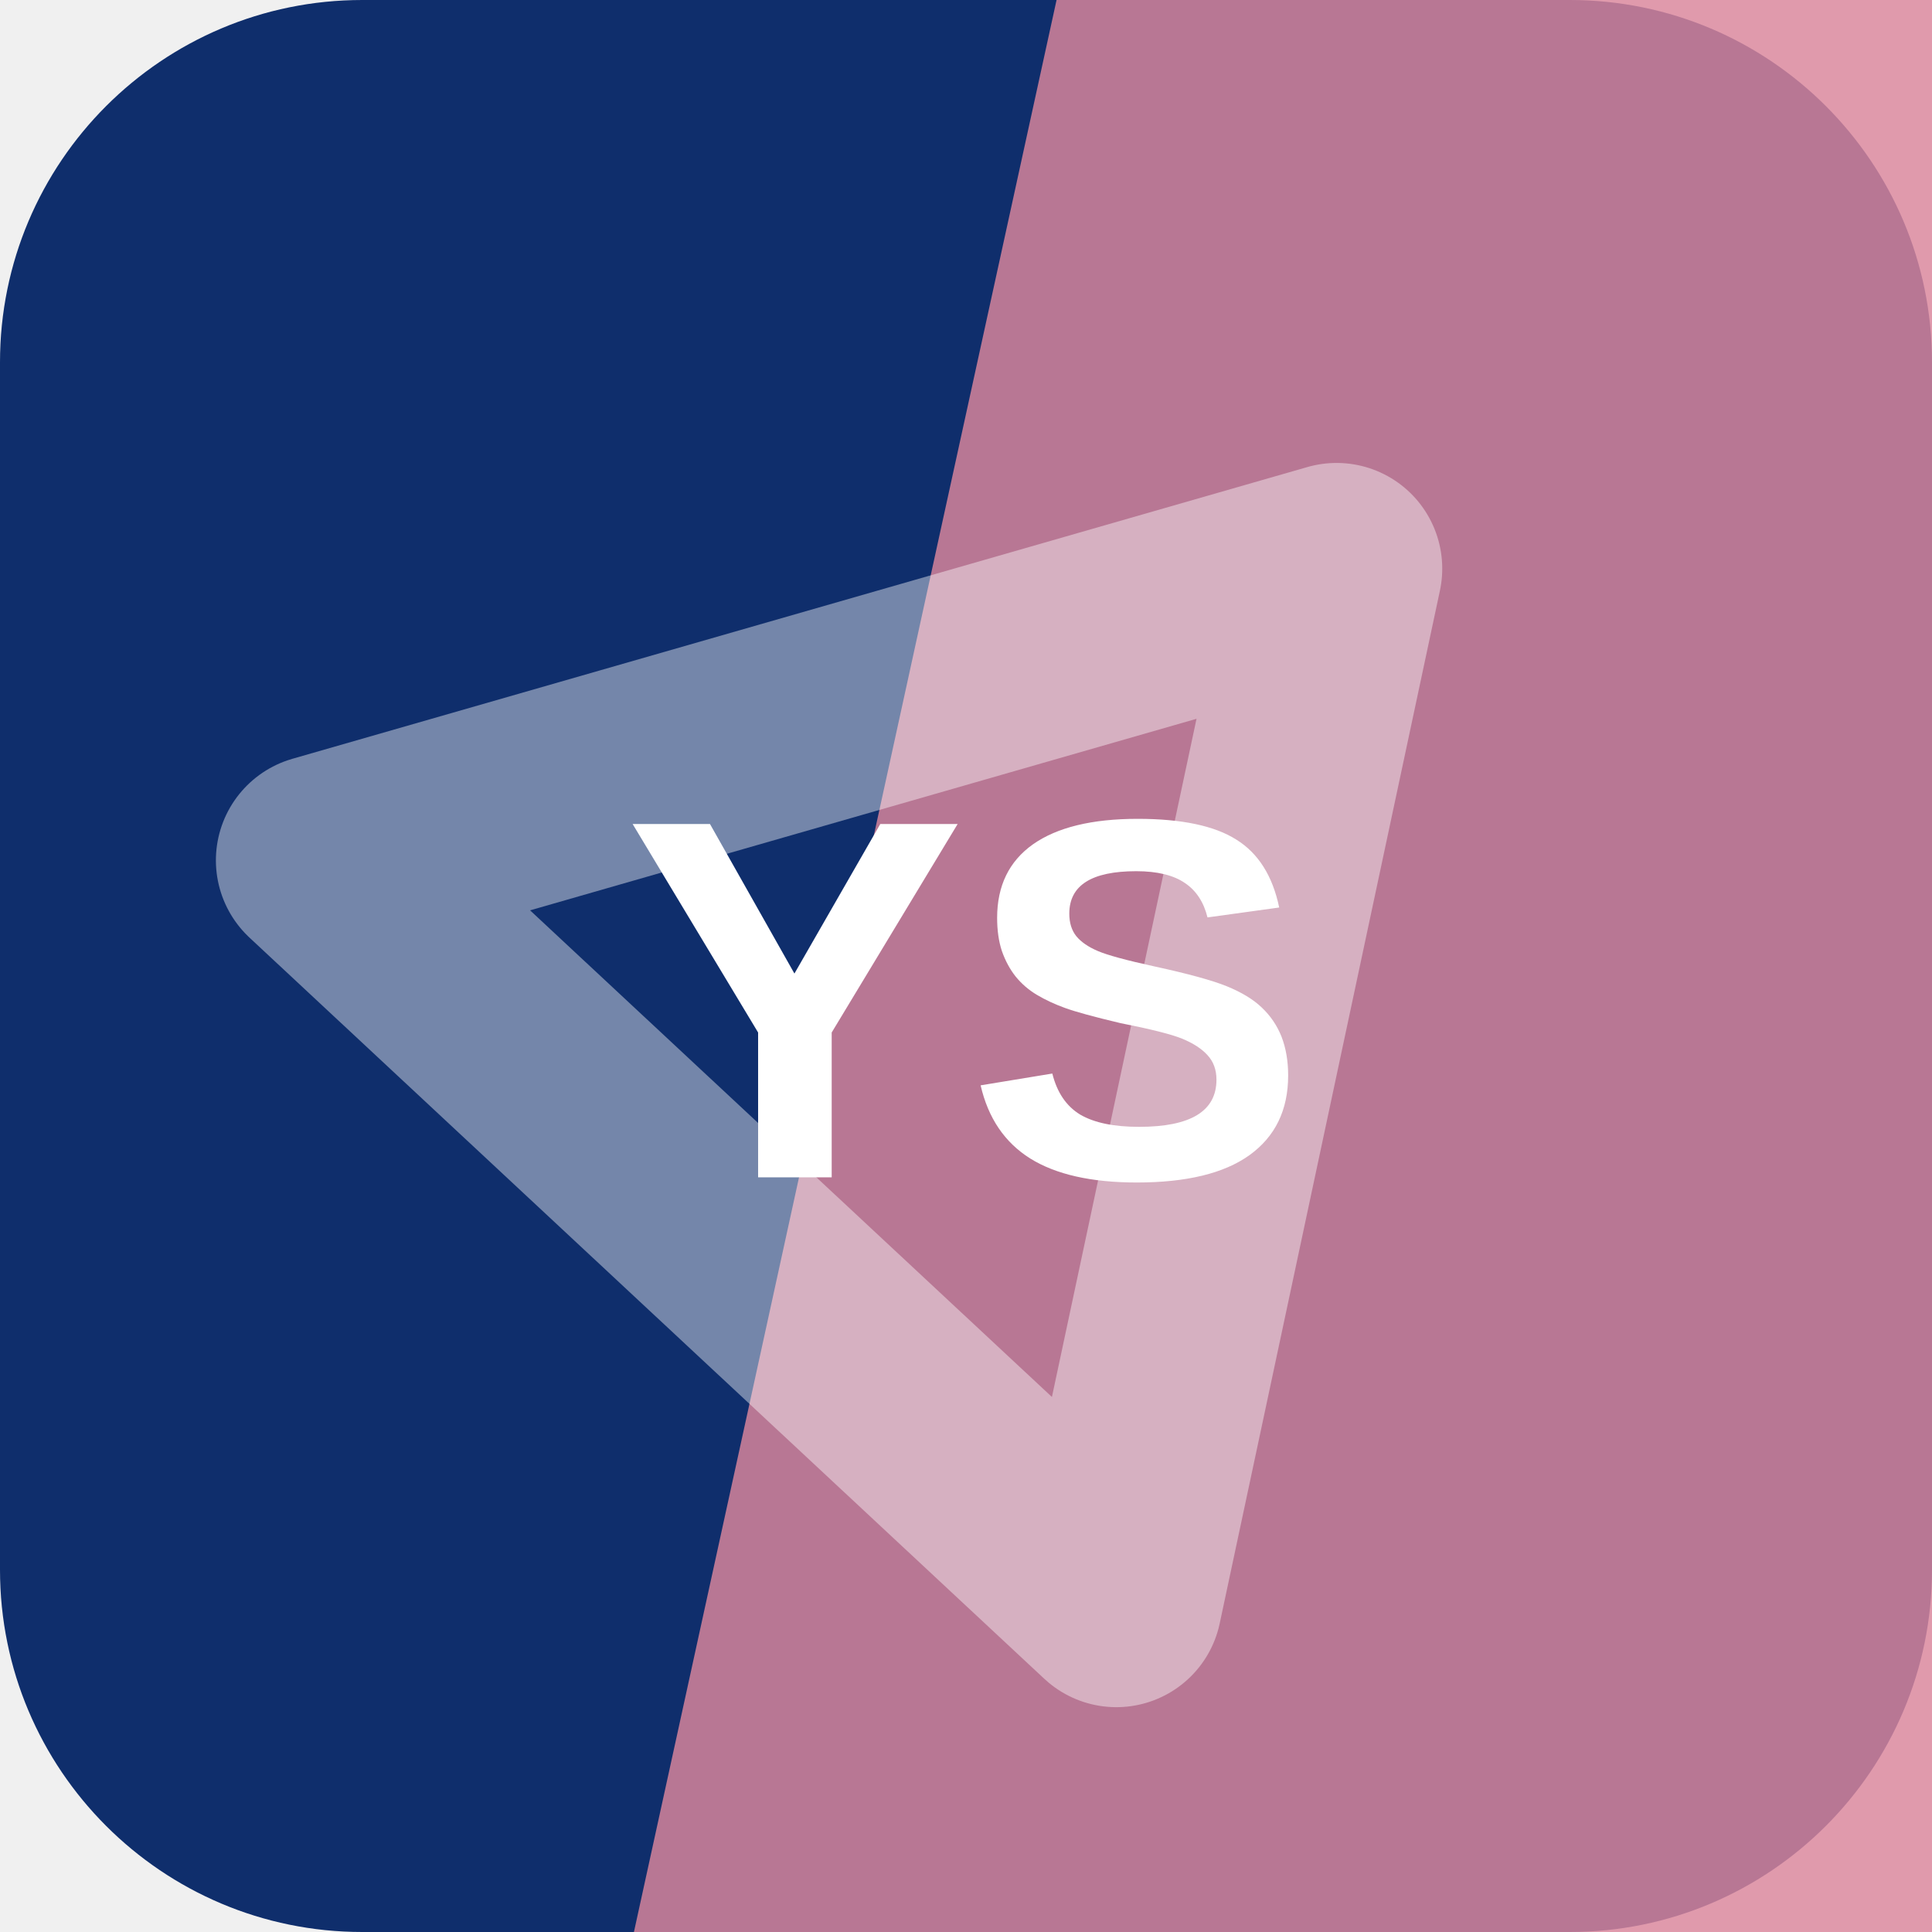
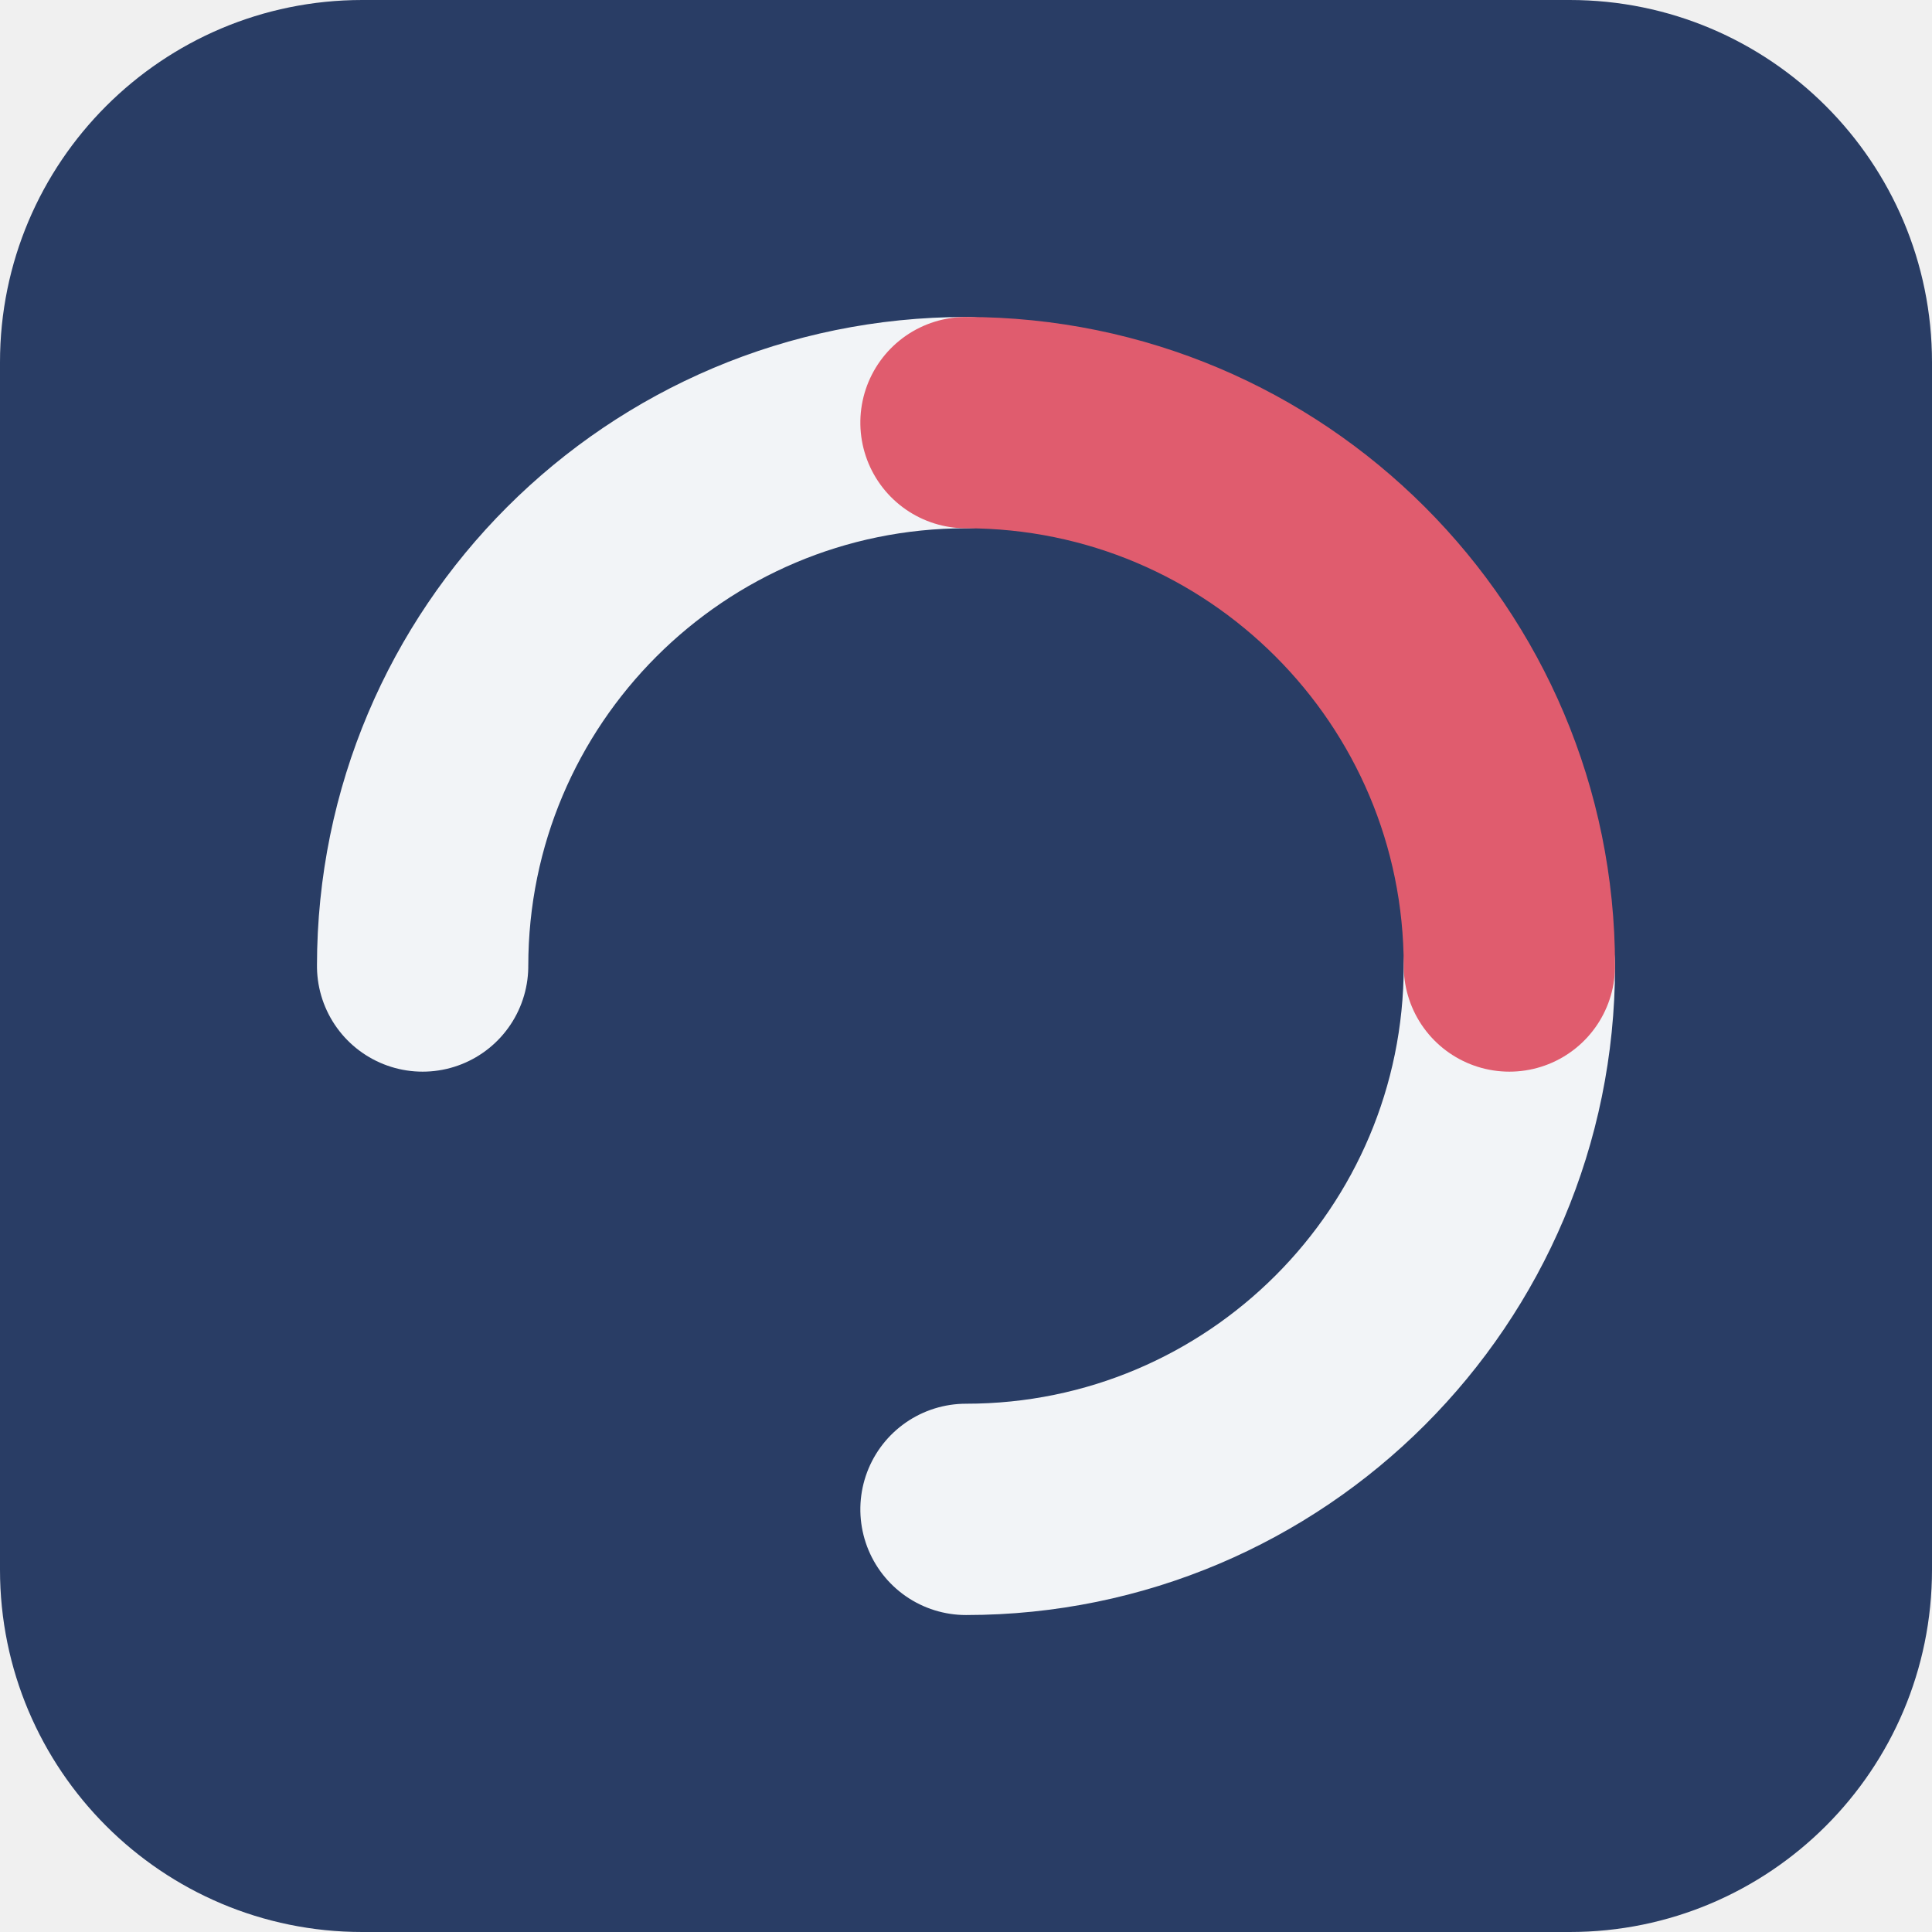
<svg xmlns="http://www.w3.org/2000/svg" width="64" height="64" viewBox="0 0 64 64" role="img">
-   <rect width="64" height="64" rx="12" fill="hsl(220 76% 24%)" />
-   <path d="M35 0h29v64H21Z" fill="hsl(345 56% 70%)" opacity="0.82" />
-   <g transform="rotate(223 32 32)" opacity="0.42">
-     <path d="M14 20h36L32 50Z" fill="none" stroke="#ffffff" stroke-width="7" stroke-linejoin="round" />
+   <rect width="64" height="64" rx="12" fill="hsl(220 42% 28%)" />
+   <g transform="rotate(270 32 32)">
+     <g fill="none" stroke="hsl(220 24% 96%)" stroke-width="7" stroke-linecap="round">
+       <path d="M32 14a18 18 0 0 1 18 18" />
+       <path d="M32 50a18 18 0 0 1-18-18" />
+     </g>
+     <path d="M50 32a18 18 0 0 1-18 18" fill="none" stroke="hsl(352 68% 62%)" stroke-width="7" stroke-linecap="round" />
  </g>
-   <text x="32" y="39" text-anchor="middle" fill="#ffffff" font-family="Arial,Helvetica,sans-serif" font-size="17" font-weight="700" letter-spacing="0">YS</text>
</svg>
